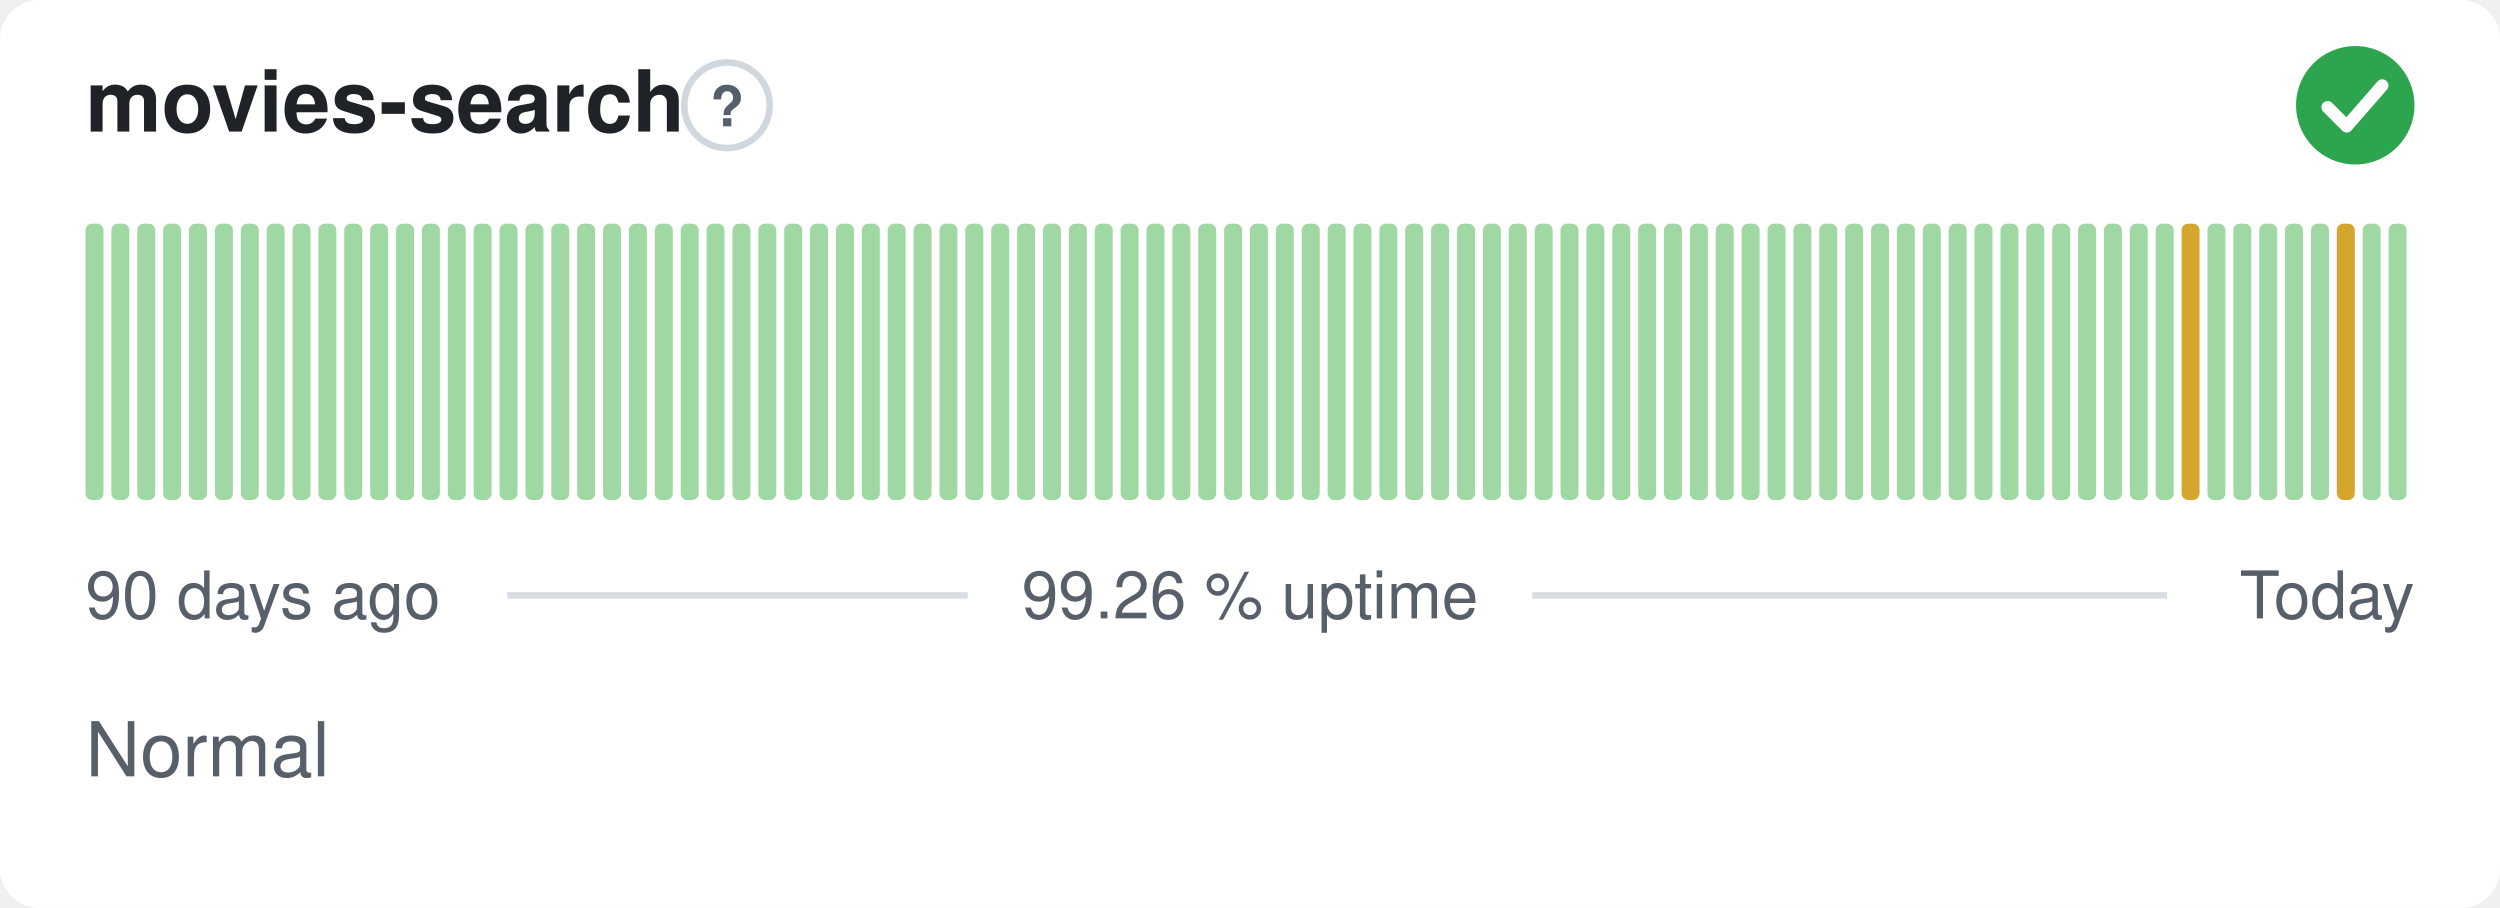
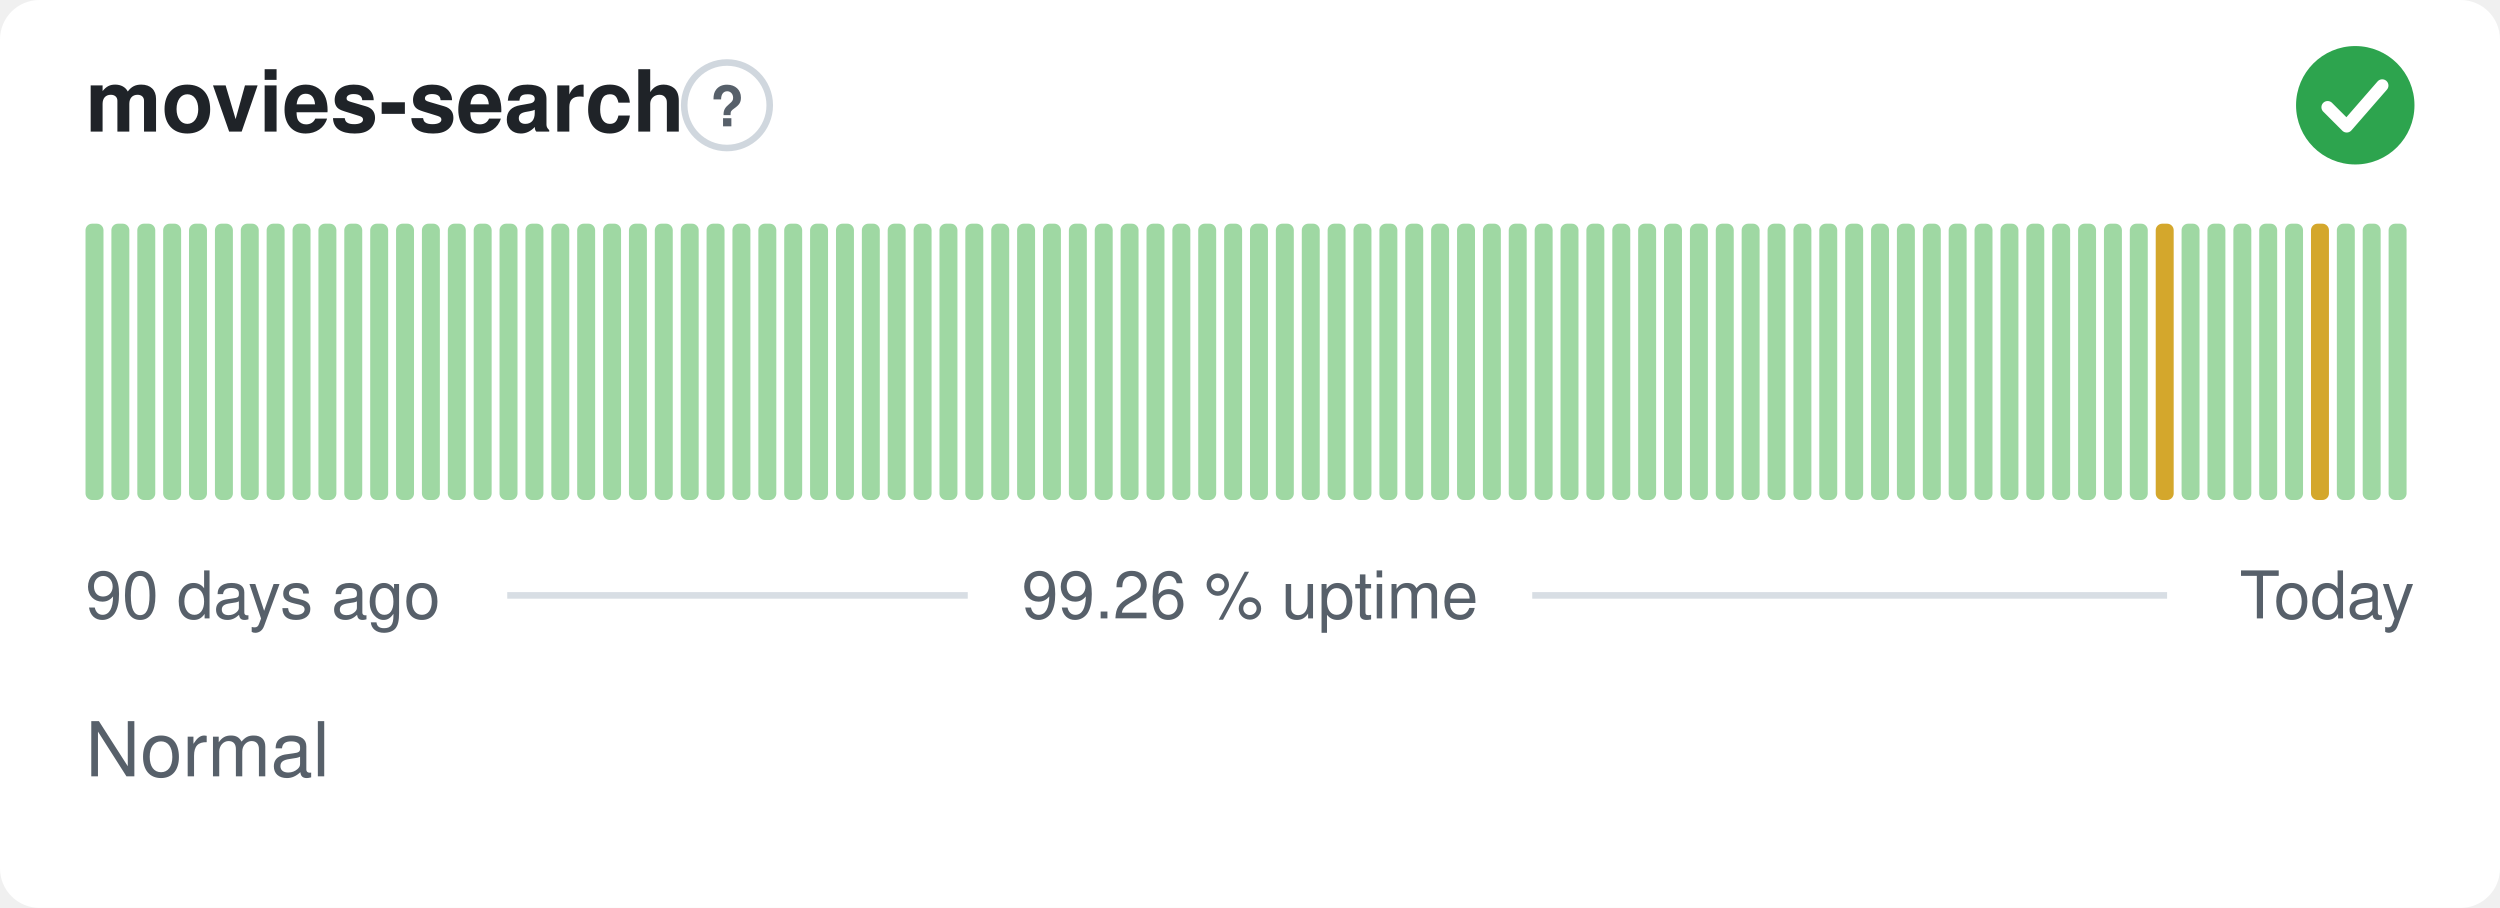
<svg xmlns="http://www.w3.org/2000/svg" width="380" height="138" viewBox="0 0 380 138" role="img" aria-label="movies-search: Normal, 99.26 % uptime over the last 90 days" font-family="-apple-system,BlinkMacSystemFont,'Segoe UI',Helvetica,Arial,sans-serif">
  <style>
    @media (prefers-color-scheme: dark) {
      .bg { fill: #0d1117 }
      .title { fill: #e6edf3 }
      .muted { fill: #8b949e }
      .hint { stroke: #30363d }
      .rule { stroke: #30363d }
      .nodata { fill: #21262d }
    }
  </style>
  <rect class="bg" width="380" height="138" rx="6" fill="#ffffff" />
  <text class="title" x="13" y="20" font-size="13" font-weight="600" fill="#1f2328">movies-search</text>
  <circle class="hint" cx="110.5" cy="16" r="6.5" fill="none" stroke="#d0d7de" stroke-width="1" />
  <text class="muted" x="110.5" y="19.2" text-anchor="middle" font-size="8.5" font-weight="700" fill="#57606a">?</text>
  <circle cx="358" cy="16" r="9" fill="#2da44e" />
  <path d="M353.80 16.30l2.90 2.90 5.40 -6.20" fill="none" stroke="#fff" stroke-width="1.89" stroke-linecap="round" stroke-linejoin="round" />
  <rect x="13.00" y="34.00" width="2.73" height="42.00" rx="1" fill="#9fd8a3" />
  <rect x="16.93" y="34.00" width="2.73" height="42.00" rx="1" fill="#9fd8a3" />
  <rect x="20.87" y="34.00" width="2.73" height="42.00" rx="1" fill="#9fd8a3" />
  <rect x="24.80" y="34.00" width="2.73" height="42.00" rx="1" fill="#9fd8a3" />
  <rect x="28.73" y="34.00" width="2.73" height="42.00" rx="1" fill="#9fd8a3" />
  <rect x="32.67" y="34.00" width="2.73" height="42.00" rx="1" fill="#9fd8a3" />
  <rect x="36.60" y="34.00" width="2.73" height="42.00" rx="1" fill="#9fd8a3" />
  <rect x="40.53" y="34.00" width="2.73" height="42.00" rx="1" fill="#9fd8a3" />
  <rect x="44.47" y="34.00" width="2.73" height="42.00" rx="1" fill="#9fd8a3" />
  <rect x="48.40" y="34.00" width="2.73" height="42.00" rx="1" fill="#9fd8a3" />
  <rect x="52.33" y="34.00" width="2.73" height="42.00" rx="1" fill="#9fd8a3" />
  <rect x="56.27" y="34.00" width="2.73" height="42.00" rx="1" fill="#9fd8a3" />
  <rect x="60.20" y="34.00" width="2.73" height="42.00" rx="1" fill="#9fd8a3" />
  <rect x="64.13" y="34.00" width="2.73" height="42.00" rx="1" fill="#9fd8a3" />
  <rect x="68.07" y="34.00" width="2.73" height="42.00" rx="1" fill="#9fd8a3" />
  <rect x="72.00" y="34.00" width="2.73" height="42.00" rx="1" fill="#9fd8a3" />
  <rect x="75.93" y="34.00" width="2.73" height="42.00" rx="1" fill="#9fd8a3" />
  <rect x="79.87" y="34.00" width="2.73" height="42.00" rx="1" fill="#9fd8a3" />
  <rect x="83.80" y="34.00" width="2.73" height="42.00" rx="1" fill="#9fd8a3" />
  <rect x="87.73" y="34.00" width="2.73" height="42.00" rx="1" fill="#9fd8a3" />
  <rect x="91.67" y="34.00" width="2.73" height="42.00" rx="1" fill="#9fd8a3" />
  <rect x="95.60" y="34.00" width="2.73" height="42.00" rx="1" fill="#9fd8a3" />
  <rect x="99.53" y="34.00" width="2.73" height="42.00" rx="1" fill="#9fd8a3" />
  <rect x="103.47" y="34.00" width="2.73" height="42.00" rx="1" fill="#9fd8a3" />
  <rect x="107.40" y="34.00" width="2.73" height="42.00" rx="1" fill="#9fd8a3" />
  <rect x="111.33" y="34.00" width="2.73" height="42.00" rx="1" fill="#9fd8a3" />
  <rect x="115.27" y="34.00" width="2.73" height="42.00" rx="1" fill="#9fd8a3" />
  <rect x="119.20" y="34.00" width="2.73" height="42.00" rx="1" fill="#9fd8a3" />
  <rect x="123.13" y="34.00" width="2.73" height="42.00" rx="1" fill="#9fd8a3" />
  <rect x="127.07" y="34.00" width="2.73" height="42.00" rx="1" fill="#9fd8a3" />
  <rect x="131.00" y="34.00" width="2.73" height="42.00" rx="1" fill="#9fd8a3" />
  <rect x="134.93" y="34.00" width="2.73" height="42.00" rx="1" fill="#9fd8a3" />
  <rect x="138.87" y="34.00" width="2.73" height="42.00" rx="1" fill="#9fd8a3" />
  <rect x="142.80" y="34.00" width="2.73" height="42.00" rx="1" fill="#9fd8a3" />
  <rect x="146.73" y="34.00" width="2.73" height="42.00" rx="1" fill="#9fd8a3" />
  <rect x="150.67" y="34.00" width="2.73" height="42.00" rx="1" fill="#9fd8a3" />
  <rect x="154.60" y="34.00" width="2.73" height="42.00" rx="1" fill="#9fd8a3" />
  <rect x="158.53" y="34.00" width="2.73" height="42.00" rx="1" fill="#9fd8a3" />
  <rect x="162.47" y="34.00" width="2.73" height="42.00" rx="1" fill="#9fd8a3" />
  <rect x="166.40" y="34.00" width="2.73" height="42.00" rx="1" fill="#9fd8a3" />
  <rect x="170.33" y="34.00" width="2.73" height="42.00" rx="1" fill="#9fd8a3" />
  <rect x="174.27" y="34.00" width="2.73" height="42.00" rx="1" fill="#9fd8a3" />
  <rect x="178.20" y="34.00" width="2.73" height="42.00" rx="1" fill="#9fd8a3" />
  <rect x="182.13" y="34.00" width="2.73" height="42.00" rx="1" fill="#9fd8a3" />
  <rect x="186.07" y="34.00" width="2.73" height="42.00" rx="1" fill="#9fd8a3" />
  <rect x="190.00" y="34.00" width="2.73" height="42.00" rx="1" fill="#9fd8a3" />
  <rect x="193.93" y="34.00" width="2.73" height="42.00" rx="1" fill="#9fd8a3" />
  <rect x="197.87" y="34.00" width="2.73" height="42.00" rx="1" fill="#9fd8a3" />
  <rect x="201.80" y="34.00" width="2.73" height="42.00" rx="1" fill="#9fd8a3" />
  <rect x="205.73" y="34.00" width="2.73" height="42.00" rx="1" fill="#9fd8a3" />
  <rect x="209.67" y="34.00" width="2.73" height="42.00" rx="1" fill="#9fd8a3" />
  <rect x="213.60" y="34.00" width="2.73" height="42.00" rx="1" fill="#9fd8a3" />
  <rect x="217.53" y="34.00" width="2.73" height="42.00" rx="1" fill="#9fd8a3" />
  <rect x="221.47" y="34.00" width="2.73" height="42.00" rx="1" fill="#9fd8a3" />
  <rect x="225.40" y="34.00" width="2.73" height="42.00" rx="1" fill="#9fd8a3" />
  <rect x="229.33" y="34.00" width="2.73" height="42.00" rx="1" fill="#9fd8a3" />
  <rect x="233.27" y="34.00" width="2.73" height="42.00" rx="1" fill="#9fd8a3" />
  <rect x="237.20" y="34.00" width="2.73" height="42.00" rx="1" fill="#9fd8a3" />
  <rect x="241.13" y="34.00" width="2.73" height="42.00" rx="1" fill="#9fd8a3" />
  <rect x="245.07" y="34.00" width="2.73" height="42.00" rx="1" fill="#9fd8a3" />
  <rect x="249.00" y="34.00" width="2.73" height="42.00" rx="1" fill="#9fd8a3" />
  <rect x="252.93" y="34.00" width="2.73" height="42.00" rx="1" fill="#9fd8a3" />
  <rect x="256.87" y="34.00" width="2.73" height="42.00" rx="1" fill="#9fd8a3" />
  <rect x="260.80" y="34.00" width="2.73" height="42.00" rx="1" fill="#9fd8a3" />
  <rect x="264.73" y="34.00" width="2.73" height="42.00" rx="1" fill="#9fd8a3" />
  <rect x="268.67" y="34.00" width="2.73" height="42.00" rx="1" fill="#9fd8a3" />
  <rect x="272.60" y="34.00" width="2.73" height="42.00" rx="1" fill="#9fd8a3" />
  <rect x="276.53" y="34.00" width="2.73" height="42.00" rx="1" fill="#9fd8a3" />
  <rect x="280.47" y="34.00" width="2.73" height="42.00" rx="1" fill="#9fd8a3" />
  <rect x="284.40" y="34.00" width="2.73" height="42.00" rx="1" fill="#9fd8a3" />
  <rect x="288.33" y="34.00" width="2.73" height="42.00" rx="1" fill="#9fd8a3" />
  <rect x="292.27" y="34.00" width="2.73" height="42.00" rx="1" fill="#9fd8a3" />
  <rect x="296.20" y="34.00" width="2.73" height="42.00" rx="1" fill="#9fd8a3" />
  <rect x="300.13" y="34.00" width="2.73" height="42.00" rx="1" fill="#9fd8a3" />
  <rect x="304.07" y="34.00" width="2.73" height="42.00" rx="1" fill="#9fd8a3" />
  <rect x="308.00" y="34.00" width="2.73" height="42.00" rx="1" fill="#9fd8a3" />
  <rect x="311.93" y="34.00" width="2.73" height="42.00" rx="1" fill="#9fd8a3" />
  <rect x="315.87" y="34.00" width="2.73" height="42.00" rx="1" fill="#9fd8a3" />
  <rect x="319.80" y="34.00" width="2.73" height="42.00" rx="1" fill="#9fd8a3" />
  <rect x="323.73" y="34.00" width="2.73" height="42.00" rx="1" fill="#9fd8a3" />
-   <rect x="327.67" y="34.00" width="2.73" height="42.00" rx="1" fill="#9fd8a3" />
-   <rect x="331.60" y="34.00" width="2.73" height="42.00" rx="1" fill="#d4a72c" />
+   <rect x="327.67" y="34.00" width="2.73" height="42.00" rx="1" fill="#d4a72c" />
+   <rect x="331.60" y="34.00" width="2.73" height="42.00" rx="1" fill="#9fd8a3" />
  <rect x="335.53" y="34.00" width="2.73" height="42.00" rx="1" fill="#9fd8a3" />
  <rect x="339.47" y="34.00" width="2.73" height="42.00" rx="1" fill="#9fd8a3" />
  <rect x="343.40" y="34.00" width="2.73" height="42.00" rx="1" fill="#9fd8a3" />
  <rect x="347.33" y="34.00" width="2.73" height="42.00" rx="1" fill="#9fd8a3" />
-   <rect x="351.27" y="34.00" width="2.73" height="42.00" rx="1" fill="#9fd8a3" />
-   <rect x="355.20" y="34.00" width="2.73" height="42.00" rx="1" fill="#d4a72c" />
+   <rect x="351.27" y="34.00" width="2.73" height="42.00" rx="1" fill="#d4a72c" />
+   <rect x="355.20" y="34.00" width="2.73" height="42.00" rx="1" fill="#9fd8a3" />
  <rect x="359.13" y="34.00" width="2.73" height="42.00" rx="1" fill="#9fd8a3" />
  <rect x="363.07" y="34.00" width="2.73" height="42.00" rx="1" fill="#9fd8a3" />
  <text class="muted" x="13" y="94" font-size="10" fill="#57606a">90 days ago</text>
  <text class="muted" x="190" y="94" text-anchor="middle" font-size="10" fill="#57606a">99.26 % uptime</text>
  <text class="muted" x="367" y="94" text-anchor="end" font-size="10" fill="#57606a">Today</text>
  <line class="rule" x1="77.1" y1="90.5" x2="147.1" y2="90.5" stroke="#d8dee4" stroke-width="1" />
  <line class="rule" x1="232.9" y1="90.5" x2="329.4" y2="90.5" stroke="#d8dee4" stroke-width="1" />
  <text class="muted" x="13" y="118" font-size="11.5" fill="#57606a">Normal</text>
</svg>
